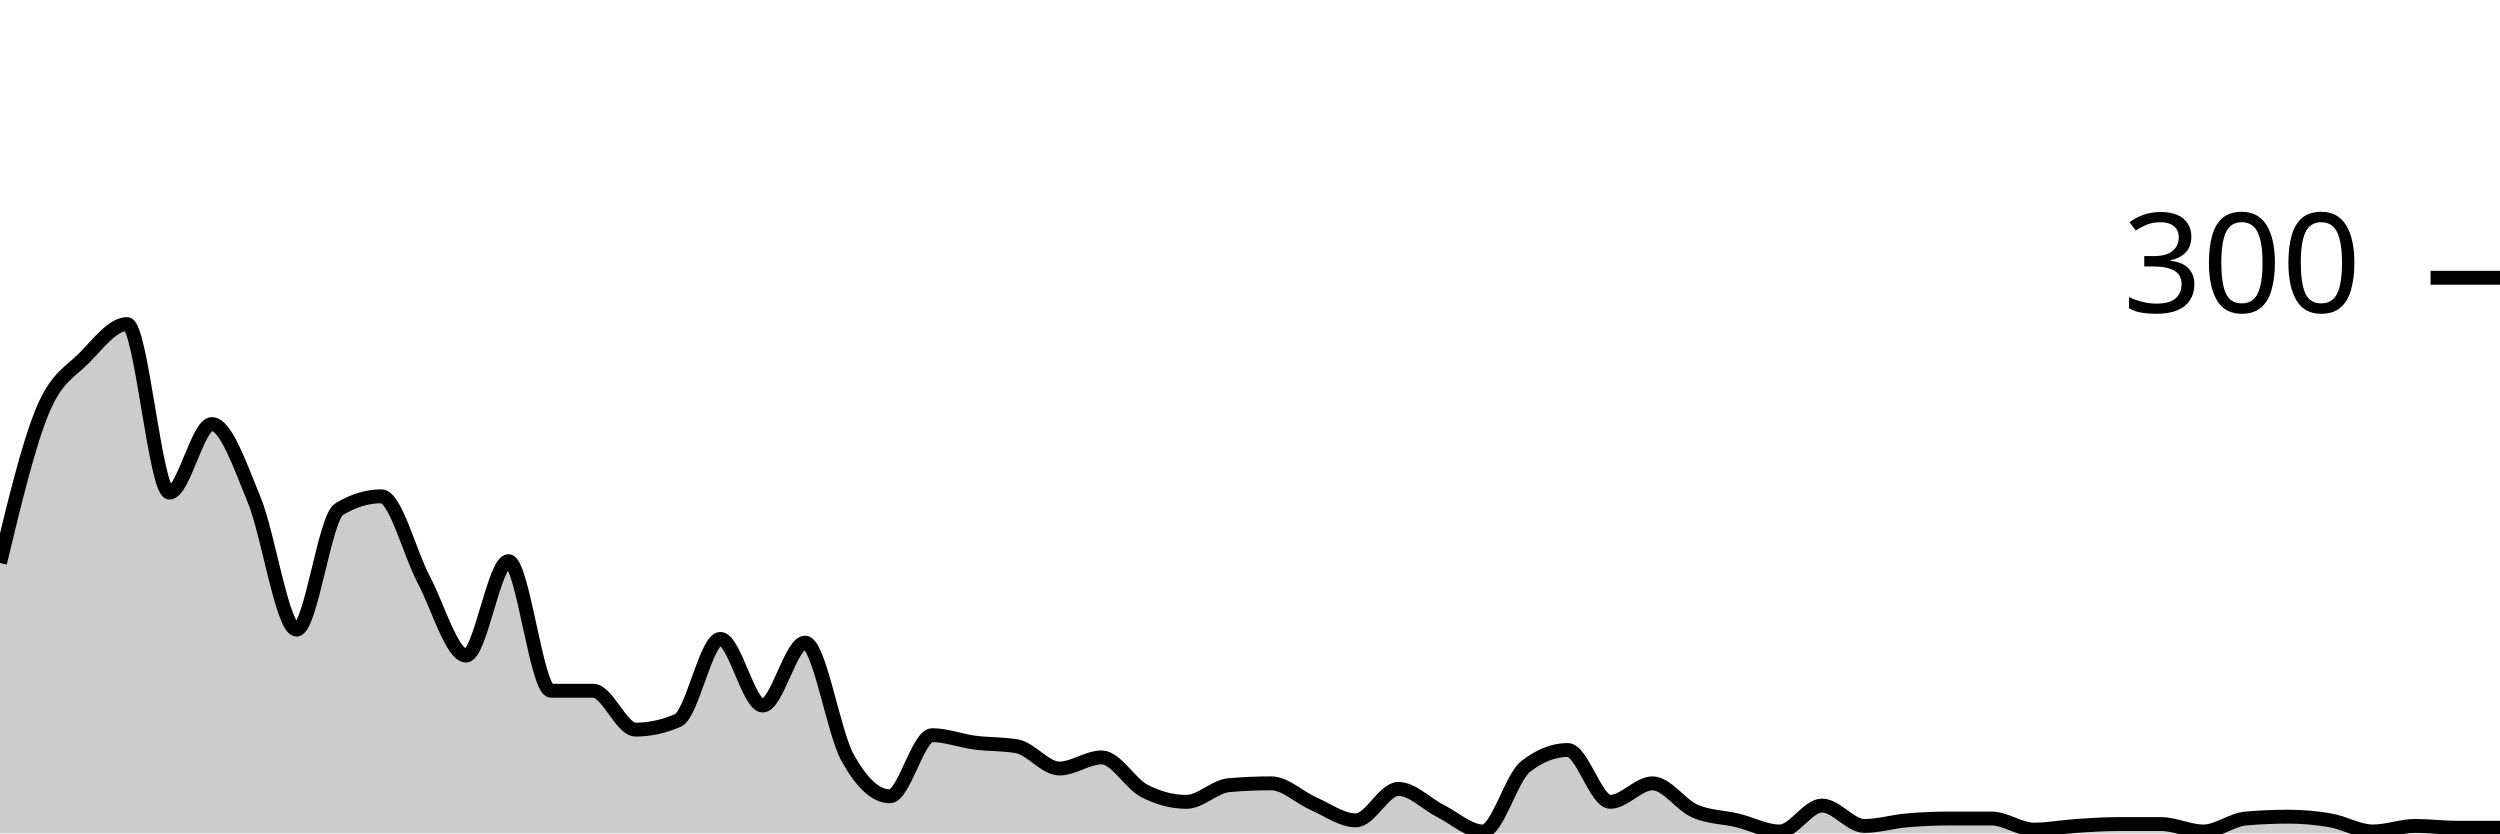
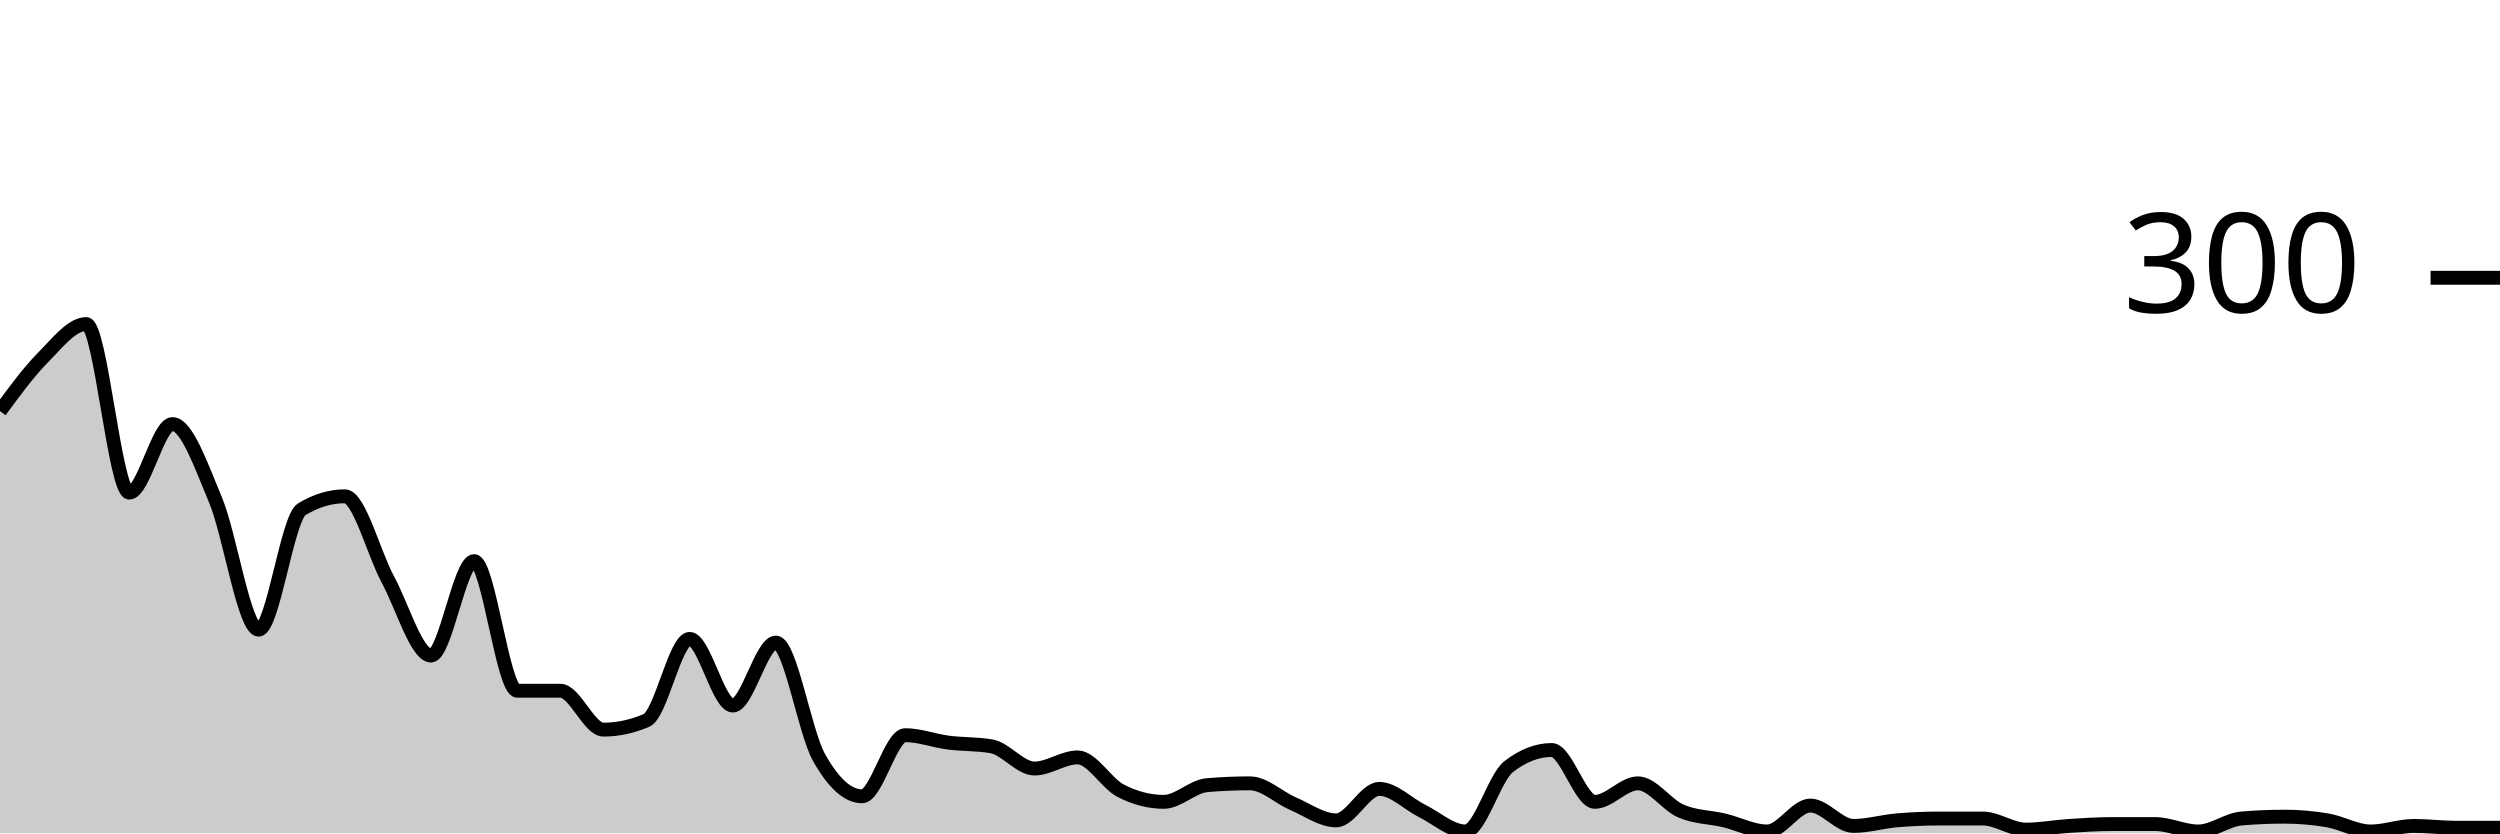
<svg xmlns="http://www.w3.org/2000/svg" viewBox="0 0 180 60">
  <g transform="translate(0,20)">
-     <path class="area" fill="rgba(0, 0, 0, 0.2)" d="M0,20.533C1.017,16.3,2.034,12.067,3.051,9.6C4.068,7.133,5.085,6.778,6.102,5.733C7.119,4.689,8.136,3.333,9.153,3.333C10.169,3.333,11.186,15.467,12.203,15.467C13.22,15.467,14.237,10.533,15.254,10.533C16.271,10.533,17.288,13.533,18.305,16C19.322,18.467,20.339,25.333,21.356,25.333C22.373,25.333,23.39,17.289,24.407,16.667C25.424,16.044,26.441,15.733,27.458,15.733C28.475,15.733,29.492,19.822,30.508,21.733C31.525,23.644,32.542,27.2,33.559,27.2C34.576,27.2,35.593,20.4,36.61,20.4C37.627,20.4,38.644,29.733,39.661,29.733C40.678,29.733,41.695,29.733,42.712,29.733C43.729,29.733,44.746,32.533,45.763,32.533C46.78,32.533,47.797,32.311,48.814,31.867C49.831,31.422,50.847,26,51.864,26C52.881,26,53.898,30.8,54.915,30.8C55.932,30.8,56.949,26.267,57.966,26.267C58.983,26.267,60,32.689,61.017,34.533C62.034,36.378,63.051,37.333,64.068,37.333C65.085,37.333,66.102,32.933,67.119,32.933C68.136,32.933,69.153,33.333,70.169,33.467C71.186,33.6,72.203,33.556,73.22,33.733C74.237,33.911,75.254,35.333,76.271,35.333C77.288,35.333,78.305,34.533,79.322,34.533C80.339,34.533,81.356,36.4,82.373,36.933C83.39,37.467,84.407,37.733,85.424,37.733C86.441,37.733,87.458,36.622,88.475,36.533C89.492,36.444,90.508,36.4,91.525,36.4C92.542,36.4,93.559,37.422,94.576,37.867C95.593,38.311,96.61,39.067,97.627,39.067C98.644,39.067,99.661,36.8,100.678,36.8C101.695,36.8,102.712,37.889,103.729,38.4C104.746,38.911,105.763,39.867,106.78,39.867C107.797,39.867,108.814,36,109.831,35.2C110.847,34.4,111.864,34,112.881,34C113.898,34,114.915,37.733,115.932,37.733C116.949,37.733,117.966,36.4,118.983,36.4C120,36.4,121.017,37.956,122.034,38.4C123.051,38.844,124.068,38.822,125.085,39.067C126.102,39.311,127.119,39.867,128.136,39.867C129.153,39.867,130.169,38,131.186,38C132.203,38,133.22,39.467,134.237,39.467C135.254,39.467,136.271,39.156,137.288,39.067C138.305,38.978,139.322,38.933,140.339,38.933C141.356,38.933,142.373,38.933,143.39,38.933C144.407,38.933,145.424,39.733,146.441,39.733C147.458,39.733,148.475,39.533,149.492,39.467C150.508,39.4,151.525,39.333,152.542,39.333C153.559,39.333,154.576,39.333,155.593,39.333C156.61,39.333,157.627,39.867,158.644,39.867C159.661,39.867,160.678,39.022,161.695,38.933C162.712,38.844,163.729,38.8,164.746,38.8C165.763,38.8,166.78,38.889,167.797,39.067C168.814,39.244,169.831,39.867,170.847,39.867C171.864,39.867,172.881,39.467,173.898,39.467C174.915,39.467,175.932,39.6,176.949,39.6C177.966,39.6,178.983,39.6,180,39.6L180,40C178.983,40,177.966,40,176.949,40C175.932,40,174.915,40,173.898,40C172.881,40,171.864,40,170.847,40C169.831,40,168.814,40,167.797,40C166.78,40,165.763,40,164.746,40C163.729,40,162.712,40,161.695,40C160.678,40,159.661,40,158.644,40C157.627,40,156.61,40,155.593,40C154.576,40,153.559,40,152.542,40C151.525,40,150.508,40,149.492,40C148.475,40,147.458,40,146.441,40C145.424,40,144.407,40,143.39,40C142.373,40,141.356,40,140.339,40C139.322,40,138.305,40,137.288,40C136.271,40,135.254,40,134.237,40C133.22,40,132.203,40,131.186,40C130.169,40,129.153,40,128.136,40C127.119,40,126.102,40,125.085,40C124.068,40,123.051,40,122.034,40C121.017,40,120,40,118.983,40C117.966,40,116.949,40,115.932,40C114.915,40,113.898,40,112.881,40C111.864,40,110.847,40,109.831,40C108.814,40,107.797,40,106.78,40C105.763,40,104.746,40,103.729,40C102.712,40,101.695,40,100.678,40C99.661,40,98.644,40,97.627,40C96.61,40,95.593,40,94.576,40C93.559,40,92.542,40,91.525,40C90.508,40,89.492,40,88.475,40C87.458,40,86.441,40,85.424,40C84.407,40,83.39,40,82.373,40C81.356,40,80.339,40,79.322,40C78.305,40,77.288,40,76.271,40C75.254,40,74.237,40,73.22,40C72.203,40,71.186,40,70.169,40C69.153,40,68.136,40,67.119,40C66.102,40,65.085,40,64.068,40C63.051,40,62.034,40,61.017,40C60,40,58.983,40,57.966,40C56.949,40,55.932,40,54.915,40C53.898,40,52.881,40,51.864,40C50.847,40,49.831,40,48.814,40C47.797,40,46.78,40,45.763,40C44.746,40,43.729,40,42.712,40C41.695,40,40.678,40,39.661,40C38.644,40,37.627,40,36.61,40C35.593,40,34.576,40,33.559,40C32.542,40,31.525,40,30.508,40C29.492,40,28.475,40,27.458,40C26.441,40,25.424,40,24.407,40C23.39,40,22.373,40,21.356,40C20.339,40,19.322,40,18.305,40C17.288,40,16.271,40,15.254,40C14.237,40,13.22,40,12.203,40C11.186,40,10.169,40,9.153,40C8.136,40,7.119,40,6.102,40C5.085,40,4.068,40,3.051,40C2.034,40,1.017,40,0,40Z" />
-     <path class="line" stroke="black" fill="none" d="M0,20.533C1.017,16.3,2.034,12.067,3.051,9.6C4.068,7.133,5.085,6.778,6.102,5.733C7.119,4.689,8.136,3.333,9.153,3.333C10.169,3.333,11.186,15.467,12.203,15.467C13.22,15.467,14.237,10.533,15.254,10.533C16.271,10.533,17.288,13.533,18.305,16C19.322,18.467,20.339,25.333,21.356,25.333C22.373,25.333,23.39,17.289,24.407,16.667C25.424,16.044,26.441,15.733,27.458,15.733C28.475,15.733,29.492,19.822,30.508,21.733C31.525,23.644,32.542,27.2,33.559,27.2C34.576,27.2,35.593,20.4,36.61,20.4C37.627,20.4,38.644,29.733,39.661,29.733C40.678,29.733,41.695,29.733,42.712,29.733C43.729,29.733,44.746,32.533,45.763,32.533C46.78,32.533,47.797,32.311,48.814,31.867C49.831,31.422,50.847,26,51.864,26C52.881,26,53.898,30.8,54.915,30.8C55.932,30.8,56.949,26.267,57.966,26.267C58.983,26.267,60,32.689,61.017,34.533C62.034,36.378,63.051,37.333,64.068,37.333C65.085,37.333,66.102,32.933,67.119,32.933C68.136,32.933,69.153,33.333,70.169,33.467C71.186,33.6,72.203,33.556,73.22,33.733C74.237,33.911,75.254,35.333,76.271,35.333C77.288,35.333,78.305,34.533,79.322,34.533C80.339,34.533,81.356,36.4,82.373,36.933C83.39,37.467,84.407,37.733,85.424,37.733C86.441,37.733,87.458,36.622,88.475,36.533C89.492,36.444,90.508,36.4,91.525,36.4C92.542,36.4,93.559,37.422,94.576,37.867C95.593,38.311,96.61,39.067,97.627,39.067C98.644,39.067,99.661,36.8,100.678,36.8C101.695,36.8,102.712,37.889,103.729,38.4C104.746,38.911,105.763,39.867,106.78,39.867C107.797,39.867,108.814,36,109.831,35.2C110.847,34.4,111.864,34,112.881,34C113.898,34,114.915,37.733,115.932,37.733C116.949,37.733,117.966,36.4,118.983,36.4C120,36.4,121.017,37.956,122.034,38.4C123.051,38.844,124.068,38.822,125.085,39.067C126.102,39.311,127.119,39.867,128.136,39.867C129.153,39.867,130.169,38,131.186,38C132.203,38,133.22,39.467,134.237,39.467C135.254,39.467,136.271,39.156,137.288,39.067C138.305,38.978,139.322,38.933,140.339,38.933C141.356,38.933,142.373,38.933,143.39,38.933C144.407,38.933,145.424,39.733,146.441,39.733C147.458,39.733,148.475,39.533,149.492,39.467C150.508,39.4,151.525,39.333,152.542,39.333C153.559,39.333,154.576,39.333,155.593,39.333C156.61,39.333,157.627,39.867,158.644,39.867C159.661,39.867,160.678,39.022,161.695,38.933C162.712,38.844,163.729,38.8,164.746,38.8C165.763,38.8,166.78,38.889,167.797,39.067C168.814,39.244,169.831,39.867,170.847,39.867C171.864,39.867,172.881,39.467,173.898,39.467C174.915,39.467,175.932,39.6,176.949,39.6C177.966,39.6,178.983,39.6,180,39.6" />
+     <path class="area" fill="rgba(0, 0, 0, 0.2)" d="M0,9.6C1.034,8.189,2.069,6.778,3.103,5.733C4.138,4.689,5.172,3.333,6.207,3.333C7.241,3.333,8.276,15.467,9.31,15.467C10.345,15.467,11.379,10.533,12.414,10.533C13.448,10.533,14.483,13.533,15.517,16C16.552,18.467,17.586,25.333,18.621,25.333C19.655,25.333,20.69,17.289,21.724,16.667C22.759,16.044,23.793,15.733,24.828,15.733C25.862,15.733,26.897,19.822,27.931,21.733C28.966,23.644,30,27.2,31.034,27.2C32.069,27.2,33.103,20.4,34.138,20.4C35.172,20.4,36.207,29.733,37.241,29.733C38.276,29.733,39.31,29.733,40.345,29.733C41.379,29.733,42.414,32.533,43.448,32.533C44.483,32.533,45.517,32.311,46.552,31.867C47.586,31.422,48.621,26,49.655,26C50.69,26,51.724,30.8,52.759,30.8C53.793,30.8,54.828,26.267,55.862,26.267C56.897,26.267,57.931,32.689,58.966,34.533C60,36.378,61.034,37.333,62.069,37.333C63.103,37.333,64.138,32.933,65.172,32.933C66.207,32.933,67.241,33.333,68.276,33.467C69.31,33.6,70.345,33.556,71.379,33.733C72.414,33.911,73.448,35.333,74.483,35.333C75.517,35.333,76.552,34.533,77.586,34.533C78.621,34.533,79.655,36.4,80.69,36.933C81.724,37.467,82.759,37.733,83.793,37.733C84.828,37.733,85.862,36.622,86.897,36.533C87.931,36.444,88.966,36.4,90,36.4C91.034,36.4,92.069,37.422,93.103,37.867C94.138,38.311,95.172,39.067,96.207,39.067C97.241,39.067,98.276,36.8,99.31,36.8C100.345,36.8,101.379,37.889,102.414,38.4C103.448,38.911,104.483,39.867,105.517,39.867C106.552,39.867,107.586,36,108.621,35.2C109.655,34.4,110.69,34,111.724,34C112.759,34,113.793,37.733,114.828,37.733C115.862,37.733,116.897,36.4,117.931,36.4C118.966,36.4,120,37.956,121.034,38.4C122.069,38.844,123.103,38.822,124.138,39.067C125.172,39.311,126.207,39.867,127.241,39.867C128.276,39.867,129.31,38,130.345,38C131.379,38,132.414,39.467,133.448,39.467C134.483,39.467,135.517,39.156,136.552,39.067C137.586,38.978,138.621,38.933,139.655,38.933C140.69,38.933,141.724,38.933,142.759,38.933C143.793,38.933,144.828,39.733,145.862,39.733C146.897,39.733,147.931,39.533,148.966,39.467C150,39.4,151.034,39.333,152.069,39.333C153.103,39.333,154.138,39.333,155.172,39.333C156.207,39.333,157.241,39.867,158.276,39.867C159.31,39.867,160.345,39.022,161.379,38.933C162.414,38.844,163.448,38.8,164.483,38.8C165.517,38.8,166.552,38.889,167.586,39.067C168.621,39.244,169.655,39.867,170.69,39.867C171.724,39.867,172.759,39.467,173.793,39.467C174.828,39.467,175.862,39.6,176.897,39.6C177.931,39.6,178.966,39.6,180,39.6L180,40C178.966,40,177.931,40,176.897,40C175.862,40,174.828,40,173.793,40C172.759,40,171.724,40,170.69,40C169.655,40,168.621,40,167.586,40C166.552,40,165.517,40,164.483,40C163.448,40,162.414,40,161.379,40C160.345,40,159.31,40,158.276,40C157.241,40,156.207,40,155.172,40C154.138,40,153.103,40,152.069,40C151.034,40,150,40,148.966,40C147.931,40,146.897,40,145.862,40C144.828,40,143.793,40,142.759,40C141.724,40,140.69,40,139.655,40C138.621,40,137.586,40,136.552,40C135.517,40,134.483,40,133.448,40C132.414,40,131.379,40,130.345,40C129.31,40,128.276,40,127.241,40C126.207,40,125.172,40,124.138,40C123.103,40,122.069,40,121.034,40C120,40,118.966,40,117.931,40C116.897,40,115.862,40,114.828,40C113.793,40,112.759,40,111.724,40C110.69,40,109.655,40,108.621,40C107.586,40,106.552,40,105.517,40C104.483,40,103.448,40,102.414,40C101.379,40,100.345,40,99.31,40C98.276,40,97.241,40,96.207,40C95.172,40,94.138,40,93.103,40C92.069,40,91.034,40,90,40C88.966,40,87.931,40,86.897,40C85.862,40,84.828,40,83.793,40C82.759,40,81.724,40,80.69,40C79.655,40,78.621,40,77.586,40C76.552,40,75.517,40,74.483,40C73.448,40,72.414,40,71.379,40C70.345,40,69.31,40,68.276,40C67.241,40,66.207,40,65.172,40C64.138,40,63.103,40,62.069,40C61.034,40,60,40,58.966,40C57.931,40,56.897,40,55.862,40C54.828,40,53.793,40,52.759,40C51.724,40,50.69,40,49.655,40C48.621,40,47.586,40,46.552,40C45.517,40,44.483,40,43.448,40C42.414,40,41.379,40,40.345,40C39.31,40,38.276,40,37.241,40C36.207,40,35.172,40,34.138,40C33.103,40,32.069,40,31.034,40C30,40,28.966,40,27.931,40C26.897,40,25.862,40,24.828,40C23.793,40,22.759,40,21.724,40C20.69,40,19.655,40,18.621,40C17.586,40,16.552,40,15.517,40C14.483,40,13.448,40,12.414,40C11.379,40,10.345,40,9.31,40C8.276,40,7.241,40,6.207,40C5.172,40,4.138,40,3.103,40C2.069,40,1.034,40,0,40Z" />
+     <path class="line" stroke="black" fill="none" d="M0,9.6C1.034,8.189,2.069,6.778,3.103,5.733C4.138,4.689,5.172,3.333,6.207,3.333C7.241,3.333,8.276,15.467,9.31,15.467C10.345,15.467,11.379,10.533,12.414,10.533C13.448,10.533,14.483,13.533,15.517,16C16.552,18.467,17.586,25.333,18.621,25.333C19.655,25.333,20.69,17.289,21.724,16.667C22.759,16.044,23.793,15.733,24.828,15.733C25.862,15.733,26.897,19.822,27.931,21.733C28.966,23.644,30,27.2,31.034,27.2C32.069,27.2,33.103,20.4,34.138,20.4C35.172,20.4,36.207,29.733,37.241,29.733C38.276,29.733,39.31,29.733,40.345,29.733C41.379,29.733,42.414,32.533,43.448,32.533C44.483,32.533,45.517,32.311,46.552,31.867C47.586,31.422,48.621,26,49.655,26C50.69,26,51.724,30.8,52.759,30.8C53.793,30.8,54.828,26.267,55.862,26.267C56.897,26.267,57.931,32.689,58.966,34.533C60,36.378,61.034,37.333,62.069,37.333C63.103,37.333,64.138,32.933,65.172,32.933C66.207,32.933,67.241,33.333,68.276,33.467C69.31,33.6,70.345,33.556,71.379,33.733C72.414,33.911,73.448,35.333,74.483,35.333C75.517,35.333,76.552,34.533,77.586,34.533C78.621,34.533,79.655,36.4,80.69,36.933C81.724,37.467,82.759,37.733,83.793,37.733C84.828,37.733,85.862,36.622,86.897,36.533C87.931,36.444,88.966,36.4,90,36.4C91.034,36.4,92.069,37.422,93.103,37.867C94.138,38.311,95.172,39.067,96.207,39.067C97.241,39.067,98.276,36.8,99.31,36.8C100.345,36.8,101.379,37.889,102.414,38.4C103.448,38.911,104.483,39.867,105.517,39.867C106.552,39.867,107.586,36,108.621,35.2C109.655,34.4,110.69,34,111.724,34C112.759,34,113.793,37.733,114.828,37.733C115.862,37.733,116.897,36.4,117.931,36.4C118.966,36.4,120,37.956,121.034,38.4C122.069,38.844,123.103,38.822,124.138,39.067C125.172,39.311,126.207,39.867,127.241,39.867C128.276,39.867,129.31,38,130.345,38C131.379,38,132.414,39.467,133.448,39.467C134.483,39.467,135.517,39.156,136.552,39.067C137.586,38.978,138.621,38.933,139.655,38.933C140.69,38.933,141.724,38.933,142.759,38.933C143.793,38.933,144.828,39.733,145.862,39.733C146.897,39.733,147.931,39.533,148.966,39.467C150,39.4,151.034,39.333,152.069,39.333C153.103,39.333,154.138,39.333,155.172,39.333C156.207,39.333,157.241,39.867,158.276,39.867C159.31,39.867,160.345,39.022,161.379,38.933C162.414,38.844,163.448,38.8,164.483,38.8C165.517,38.8,166.552,38.889,167.586,39.067C168.621,39.244,169.655,39.867,170.69,39.867C171.724,39.867,172.759,39.467,173.793,39.467C174.828,39.467,175.862,39.6,176.897,39.6C177.931,39.6,178.966,39.6,180,39.6" />
    <path class="axis-ceiling" stroke-width="1" stroke="black" fill="none" d="M175,0L180,0" />
    <text class="axis-ceiling-label" font-family="sans-serif" text-anchor="end" font-size="10px" x="170" y="2.5">300</text>
  </g>
</svg>
